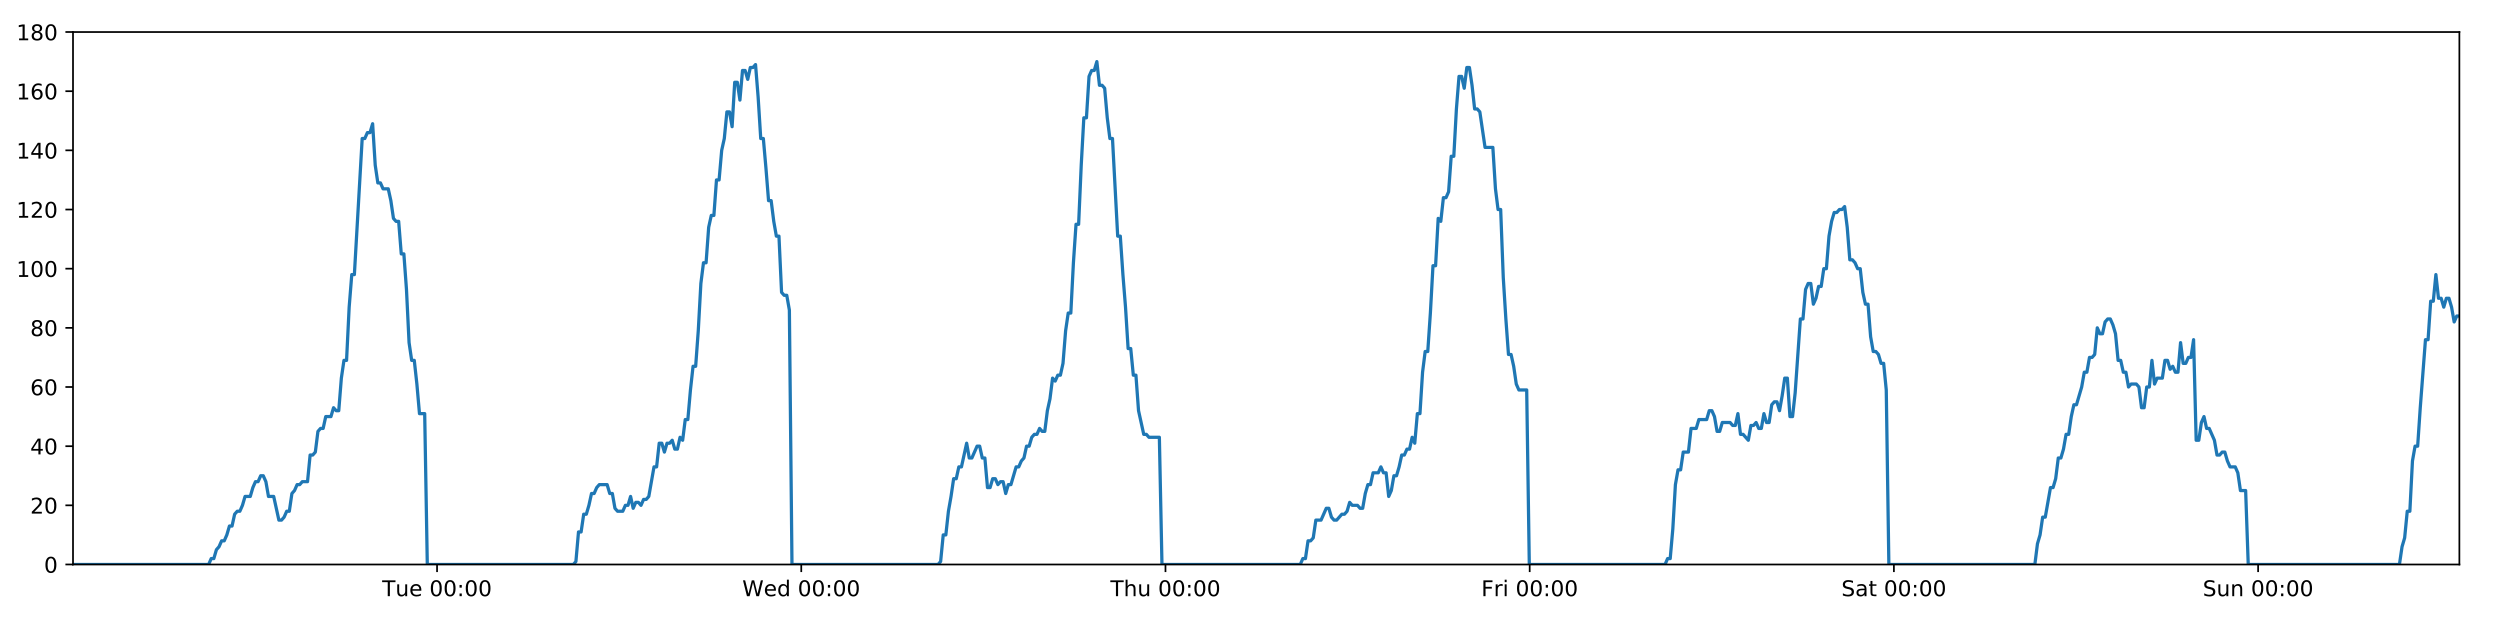
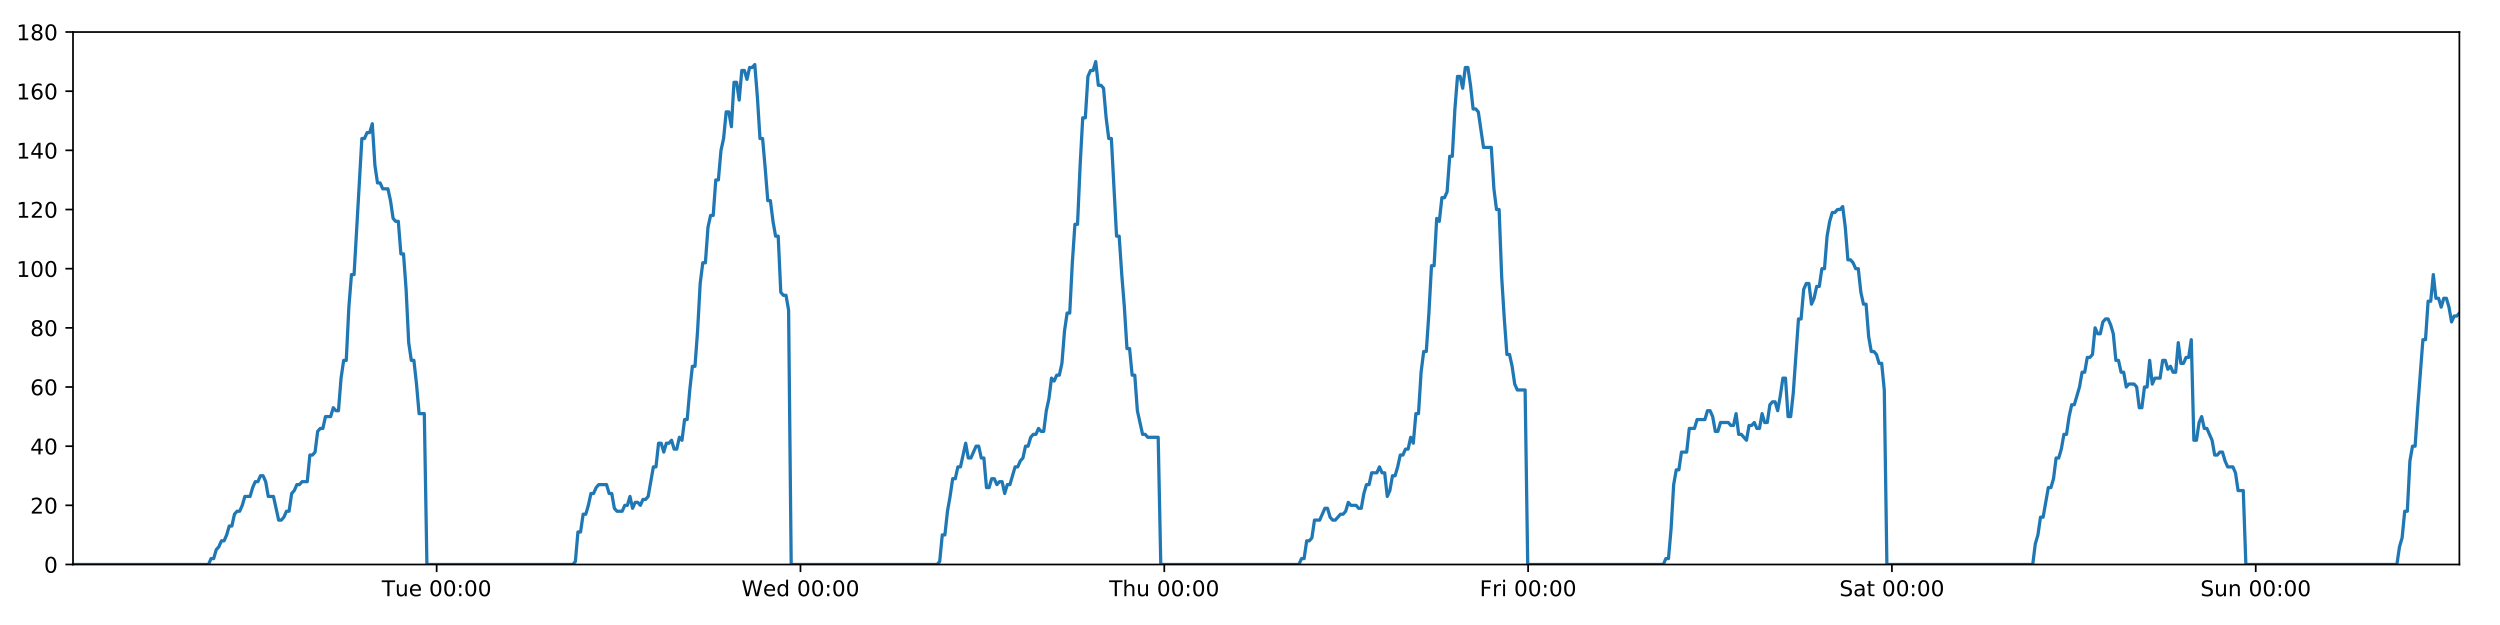
<svg xmlns="http://www.w3.org/2000/svg" xmlns:xlink="http://www.w3.org/1999/xlink" height="288pt" version="1.1" viewBox="0 0 1152 288" width="1152pt">
  <defs>
    <style type="text/css">
*{stroke-linecap:butt;stroke-linejoin:round;}
  </style>
  </defs>
  <g id="figure_1">
    <g id="patch_1">
      <path d="M 0 288  L 1152 288  L 1152 0  L 0 0  z " style="fill:#ffffff;" />
    </g>
    <g id="axes_1">
      <g id="patch_2">
        <path d="M 33.64 260.12  L 1133.28 260.12  L 1133.28 14.76  L 33.64 14.76  z " style="fill:#ffffff;" />
      </g>
      <g id="matplotlib.axis_1">
        <g id="xtick_1">
          <g id="line2d_1">
            <defs>
-               <path d="M 0 0  L 0 3.5  " id="mef99710751" style="stroke:#000000;stroke-width:0.8;" />
-             </defs>
-             <g>
-               <use style="stroke:#000000;stroke-width:0.8;" x="201.394" xlink:href="#mef99710751" y="260.12" />
+               <path d="M 0 0  L 0 3.5  " id="m9d5ffe9130" style="stroke:#000000;stroke-width:0.8;" />
+             </defs>
+             <g>
+               <use style="stroke:#000000;stroke-width:0.8;" x="201.211" xlink:href="#m9d5ffe9130" y="260.12" />
            </g>
          </g>
          <g id="text_1">
            <defs>
              <path d="M -0.297 72.906  L 61.375 72.906  L 61.375 64.594  L 35.5 64.594  L 35.5 0  L 25.594 0  L 25.594 64.594  L -0.297 64.594  z " id="DejaVuSans-84" />
              <path d="M 8.5 21.578  L 8.5 54.688  L 17.484 54.688  L 17.484 21.922  Q 17.484 14.156 20.5 10.266  Q 23.531 6.391 29.594 6.391  Q 36.859 6.391 41.078 11.031  Q 45.312 15.672 45.312 23.688  L 45.312 54.688  L 54.297 54.688  L 54.297 0  L 45.312 0  L 45.312 8.406  Q 42.047 3.422 37.719 1  Q 33.406 -1.422 27.688 -1.422  Q 18.266 -1.422 13.375 4.438  Q 8.5 10.297 8.5 21.578  z M 31.109 56  z " id="DejaVuSans-117" />
              <path d="M 56.203 29.594  L 56.203 25.203  L 14.891 25.203  Q 15.484 15.922 20.484 11.062  Q 25.484 6.203 34.422 6.203  Q 39.594 6.203 44.453 7.469  Q 49.312 8.734 54.109 11.281  L 54.109 2.781  Q 49.266 0.734 44.188 -0.344  Q 39.109 -1.422 33.891 -1.422  Q 20.797 -1.422 13.156 6.188  Q 5.516 13.812 5.516 26.812  Q 5.516 40.234 12.766 48.109  Q 20.016 56 32.328 56  Q 43.359 56 49.781 48.891  Q 56.203 41.797 56.203 29.594  z M 47.219 32.234  Q 47.125 39.594 43.094 43.984  Q 39.062 48.391 32.422 48.391  Q 24.906 48.391 20.391 44.141  Q 15.875 39.891 15.188 32.172  z " id="DejaVuSans-101" />
              <path id="DejaVuSans-32" />
              <path d="M 31.781 66.406  Q 24.172 66.406 20.328 58.906  Q 16.5 51.422 16.5 36.375  Q 16.5 21.391 20.328 13.891  Q 24.172 6.391 31.781 6.391  Q 39.453 6.391 43.281 13.891  Q 47.125 21.391 47.125 36.375  Q 47.125 51.422 43.281 58.906  Q 39.453 66.406 31.781 66.406  z M 31.781 74.219  Q 44.047 74.219 50.516 64.516  Q 56.984 54.828 56.984 36.375  Q 56.984 17.969 50.516 8.266  Q 44.047 -1.422 31.781 -1.422  Q 19.531 -1.422 13.062 8.266  Q 6.594 17.969 6.594 36.375  Q 6.594 54.828 13.062 64.516  Q 19.531 74.219 31.781 74.219  z " id="DejaVuSans-48" />
              <path d="M 11.719 12.406  L 22.016 12.406  L 22.016 0  L 11.719 0  z M 11.719 51.703  L 22.016 51.703  L 22.016 39.312  L 11.719 39.312  z " id="DejaVuSans-58" />
            </defs>
-             <g transform="translate(176.1078 274.7184)scale(0.1 -0.1)">
+             <g transform="translate(175.9252 274.7184)scale(0.1 -0.1)">
              <use xlink:href="#DejaVuSans-84" />
              <use x="60.85" xlink:href="#DejaVuSans-117" />
              <use x="124.229" xlink:href="#DejaVuSans-101" />
              <use x="185.752" xlink:href="#DejaVuSans-32" />
              <use x="217.539" xlink:href="#DejaVuSans-48" />
              <use x="281.162" xlink:href="#DejaVuSans-48" />
              <use x="344.785" xlink:href="#DejaVuSans-58" />
              <use x="378.477" xlink:href="#DejaVuSans-48" />
              <use x="442.1" xlink:href="#DejaVuSans-48" />
            </g>
          </g>
        </g>
        <g id="xtick_2">
          <g id="line2d_2">
            <g>
-               <use style="stroke:#000000;stroke-width:0.8;" x="369.223" xlink:href="#mef99710751" y="260.12" />
+               <use style="stroke:#000000;stroke-width:0.8;" x="368.857" xlink:href="#m9d5ffe9130" y="260.12" />
            </g>
          </g>
          <g id="text_2">
            <defs>
              <path d="M 3.328 72.906  L 13.281 72.906  L 28.609 11.281  L 43.891 72.906  L 54.984 72.906  L 70.312 11.281  L 85.594 72.906  L 95.609 72.906  L 77.297 0  L 64.891 0  L 49.516 63.281  L 33.984 0  L 21.578 0  z " id="DejaVuSans-87" />
              <path d="M 45.406 46.391  L 45.406 75.984  L 54.391 75.984  L 54.391 0  L 45.406 0  L 45.406 8.203  Q 42.578 3.328 38.25 0.953  Q 33.938 -1.422 27.875 -1.422  Q 17.969 -1.422 11.734 6.484  Q 5.516 14.406 5.516 27.297  Q 5.516 40.188 11.734 48.094  Q 17.969 56 27.875 56  Q 33.938 56 38.25 53.625  Q 42.578 51.266 45.406 46.391  z M 14.797 27.297  Q 14.797 17.391 18.875 11.75  Q 22.953 6.109 30.078 6.109  Q 37.203 6.109 41.297 11.75  Q 45.406 17.391 45.406 27.297  Q 45.406 37.203 41.297 42.844  Q 37.203 48.484 30.078 48.484  Q 22.953 48.484 18.875 42.844  Q 14.797 37.203 14.797 27.297  z " id="DejaVuSans-100" />
            </defs>
-             <g transform="translate(342.0335 274.7184)scale(0.1 -0.1)">
+             <g transform="translate(341.6682 274.7184)scale(0.1 -0.1)">
              <use xlink:href="#DejaVuSans-87" />
              <use x="98.799" xlink:href="#DejaVuSans-101" />
              <use x="160.322" xlink:href="#DejaVuSans-100" />
              <use x="223.799" xlink:href="#DejaVuSans-32" />
              <use x="255.586" xlink:href="#DejaVuSans-48" />
              <use x="319.209" xlink:href="#DejaVuSans-48" />
              <use x="382.832" xlink:href="#DejaVuSans-58" />
              <use x="416.523" xlink:href="#DejaVuSans-48" />
              <use x="480.146" xlink:href="#DejaVuSans-48" />
            </g>
          </g>
        </g>
        <g id="xtick_3">
          <g id="line2d_3">
            <g>
-               <use style="stroke:#000000;stroke-width:0.8;" x="537.051" xlink:href="#mef99710751" y="260.12" />
+               <use style="stroke:#000000;stroke-width:0.8;" x="536.503" xlink:href="#m9d5ffe9130" y="260.12" />
            </g>
          </g>
          <g id="text_3">
            <defs>
              <path d="M 54.891 33.016  L 54.891 0  L 45.906 0  L 45.906 32.719  Q 45.906 40.484 42.875 44.328  Q 39.844 48.188 33.797 48.188  Q 26.516 48.188 22.312 43.547  Q 18.109 38.922 18.109 30.906  L 18.109 0  L 9.078 0  L 9.078 75.984  L 18.109 75.984  L 18.109 46.188  Q 21.344 51.125 25.703 53.562  Q 30.078 56 35.797 56  Q 45.219 56 50.047 50.172  Q 54.891 44.344 54.891 33.016  z " id="DejaVuSans-104" />
            </defs>
-             <g transform="translate(511.6615 274.7184)scale(0.1 -0.1)">
+             <g transform="translate(511.1135 274.7184)scale(0.1 -0.1)">
              <use xlink:href="#DejaVuSans-84" />
              <use x="61.084" xlink:href="#DejaVuSans-104" />
              <use x="124.463" xlink:href="#DejaVuSans-117" />
              <use x="187.842" xlink:href="#DejaVuSans-32" />
              <use x="219.629" xlink:href="#DejaVuSans-48" />
              <use x="283.252" xlink:href="#DejaVuSans-48" />
              <use x="346.875" xlink:href="#DejaVuSans-58" />
              <use x="380.566" xlink:href="#DejaVuSans-48" />
              <use x="444.189" xlink:href="#DejaVuSans-48" />
            </g>
          </g>
        </g>
        <g id="xtick_4">
          <g id="line2d_4">
            <g>
-               <use style="stroke:#000000;stroke-width:0.8;" x="704.88" xlink:href="#mef99710751" y="260.12" />
+               <use style="stroke:#000000;stroke-width:0.8;" x="704.15" xlink:href="#m9d5ffe9130" y="260.12" />
            </g>
          </g>
          <g id="text_4">
            <defs>
              <path d="M 9.812 72.906  L 51.703 72.906  L 51.703 64.594  L 19.672 64.594  L 19.672 43.109  L 48.578 43.109  L 48.578 34.812  L 19.672 34.812  L 19.672 0  L 9.812 0  z " id="DejaVuSans-70" />
              <path d="M 41.109 46.297  Q 39.594 47.172 37.812 47.578  Q 36.031 48 33.891 48  Q 26.266 48 22.188 43.047  Q 18.109 38.094 18.109 28.812  L 18.109 0  L 9.078 0  L 9.078 54.688  L 18.109 54.688  L 18.109 46.188  Q 20.953 51.172 25.484 53.578  Q 30.031 56 36.531 56  Q 37.453 56 38.578 55.875  Q 39.703 55.766 41.062 55.516  z " id="DejaVuSans-114" />
              <path d="M 9.422 54.688  L 18.406 54.688  L 18.406 0  L 9.422 0  z M 9.422 75.984  L 18.406 75.984  L 18.406 64.594  L 9.422 64.594  z " id="DejaVuSans-105" />
            </defs>
-             <g transform="translate(682.5669 274.7184)scale(0.1 -0.1)">
+             <g transform="translate(681.8363 274.7184)scale(0.1 -0.1)">
              <use xlink:href="#DejaVuSans-70" />
              <use x="57.41" xlink:href="#DejaVuSans-114" />
              <use x="98.523" xlink:href="#DejaVuSans-105" />
              <use x="126.307" xlink:href="#DejaVuSans-32" />
              <use x="158.094" xlink:href="#DejaVuSans-48" />
              <use x="221.717" xlink:href="#DejaVuSans-48" />
              <use x="285.34" xlink:href="#DejaVuSans-58" />
              <use x="319.031" xlink:href="#DejaVuSans-48" />
              <use x="382.654" xlink:href="#DejaVuSans-48" />
            </g>
          </g>
        </g>
        <g id="xtick_5">
          <g id="line2d_5">
            <g>
-               <use style="stroke:#000000;stroke-width:0.8;" x="872.709" xlink:href="#mef99710751" y="260.12" />
+               <use style="stroke:#000000;stroke-width:0.8;" x="871.796" xlink:href="#m9d5ffe9130" y="260.12" />
            </g>
          </g>
          <g id="text_5">
            <defs>
              <path d="M 53.516 70.516  L 53.516 60.891  Q 47.906 63.578 42.922 64.891  Q 37.938 66.219 33.297 66.219  Q 25.25 66.219 20.875 63.094  Q 16.5 59.969 16.5 54.203  Q 16.5 49.359 19.406 46.891  Q 22.312 44.438 30.422 42.922  L 36.375 41.703  Q 47.406 39.594 52.656 34.297  Q 57.906 29 57.906 20.125  Q 57.906 9.516 50.797 4.047  Q 43.703 -1.422 29.984 -1.422  Q 24.812 -1.422 18.969 -0.25  Q 13.141 0.922 6.891 3.219  L 6.891 13.375  Q 12.891 10.016 18.656 8.297  Q 24.422 6.594 29.984 6.594  Q 38.422 6.594 43.016 9.906  Q 47.609 13.234 47.609 19.391  Q 47.609 24.75 44.312 27.781  Q 41.016 30.812 33.5 32.328  L 27.484 33.5  Q 16.453 35.688 11.516 40.375  Q 6.594 45.062 6.594 53.422  Q 6.594 63.094 13.406 68.656  Q 20.219 74.219 32.172 74.219  Q 37.312 74.219 42.625 73.281  Q 47.953 72.359 53.516 70.516  z " id="DejaVuSans-83" />
              <path d="M 34.281 27.484  Q 23.391 27.484 19.188 25  Q 14.984 22.516 14.984 16.5  Q 14.984 11.719 18.141 8.906  Q 21.297 6.109 26.703 6.109  Q 34.188 6.109 38.703 11.406  Q 43.219 16.703 43.219 25.484  L 43.219 27.484  z M 52.203 31.203  L 52.203 0  L 43.219 0  L 43.219 8.297  Q 40.141 3.328 35.547 0.953  Q 30.953 -1.422 24.312 -1.422  Q 15.922 -1.422 10.953 3.297  Q 6 8.016 6 15.922  Q 6 25.141 12.172 29.828  Q 18.359 34.516 30.609 34.516  L 43.219 34.516  L 43.219 35.406  Q 43.219 41.609 39.141 45  Q 35.062 48.391 27.688 48.391  Q 23 48.391 18.547 47.266  Q 14.109 46.141 10.016 43.891  L 10.016 52.203  Q 14.938 54.109 19.578 55.047  Q 24.219 56 28.609 56  Q 40.484 56 46.344 49.844  Q 52.203 43.703 52.203 31.203  z " id="DejaVuSans-97" />
              <path d="M 18.312 70.219  L 18.312 54.688  L 36.812 54.688  L 36.812 47.703  L 18.312 47.703  L 18.312 18.016  Q 18.312 11.328 20.141 9.422  Q 21.969 7.516 27.594 7.516  L 36.812 7.516  L 36.812 0  L 27.594 0  Q 17.188 0 13.234 3.875  Q 9.281 7.766 9.281 18.016  L 9.281 47.703  L 2.688 47.703  L 2.688 54.688  L 9.281 54.688  L 9.281 70.219  z " id="DejaVuSans-116" />
            </defs>
-             <g transform="translate(848.5121 274.7184)scale(0.1 -0.1)">
+             <g transform="translate(847.5988 274.7184)scale(0.1 -0.1)">
              <use xlink:href="#DejaVuSans-83" />
              <use x="63.477" xlink:href="#DejaVuSans-97" />
              <use x="124.756" xlink:href="#DejaVuSans-116" />
              <use x="163.965" xlink:href="#DejaVuSans-32" />
              <use x="195.752" xlink:href="#DejaVuSans-48" />
              <use x="259.375" xlink:href="#DejaVuSans-48" />
              <use x="322.998" xlink:href="#DejaVuSans-58" />
              <use x="356.689" xlink:href="#DejaVuSans-48" />
              <use x="420.312" xlink:href="#DejaVuSans-48" />
            </g>
          </g>
        </g>
        <g id="xtick_6">
          <g id="line2d_6">
            <g>
-               <use style="stroke:#000000;stroke-width:0.8;" x="1040.538" xlink:href="#mef99710751" y="260.12" />
+               <use style="stroke:#000000;stroke-width:0.8;" x="1039.442" xlink:href="#m9d5ffe9130" y="260.12" />
            </g>
          </g>
          <g id="text_6">
            <defs>
              <path d="M 54.891 33.016  L 54.891 0  L 45.906 0  L 45.906 32.719  Q 45.906 40.484 42.875 44.328  Q 39.844 48.188 33.797 48.188  Q 26.516 48.188 22.312 43.547  Q 18.109 38.922 18.109 30.906  L 18.109 0  L 9.078 0  L 9.078 54.688  L 18.109 54.688  L 18.109 46.188  Q 21.344 51.125 25.703 53.562  Q 30.078 56 35.797 56  Q 45.219 56 50.047 50.172  Q 54.891 44.344 54.891 33.016  z " id="DejaVuSans-110" />
            </defs>
-             <g transform="translate(1015.028 274.7184)scale(0.1 -0.1)">
+             <g transform="translate(1013.932 274.7184)scale(0.1 -0.1)">
              <use xlink:href="#DejaVuSans-83" />
              <use x="63.477" xlink:href="#DejaVuSans-117" />
              <use x="126.855" xlink:href="#DejaVuSans-110" />
              <use x="190.234" xlink:href="#DejaVuSans-32" />
              <use x="222.021" xlink:href="#DejaVuSans-48" />
              <use x="285.645" xlink:href="#DejaVuSans-48" />
              <use x="349.268" xlink:href="#DejaVuSans-58" />
              <use x="382.959" xlink:href="#DejaVuSans-48" />
              <use x="446.582" xlink:href="#DejaVuSans-48" />
            </g>
          </g>
        </g>
      </g>
      <g id="matplotlib.axis_2">
        <g id="ytick_1">
          <g id="line2d_7">
            <defs>
-               <path d="M 0 0  L -3.5 0  " id="mfaafd9d43a" style="stroke:#000000;stroke-width:0.8;" />
-             </defs>
-             <g>
-               <use style="stroke:#000000;stroke-width:0.8;" x="33.64" xlink:href="#mfaafd9d43a" y="260.12" />
+               <path d="M 0 0  L -3.5 0  " id="mddda637c36" style="stroke:#000000;stroke-width:0.8;" />
+             </defs>
+             <g>
+               <use style="stroke:#000000;stroke-width:0.8;" x="33.64" xlink:href="#mddda637c36" y="260.12" />
            </g>
          </g>
          <g id="text_7">
            <g transform="translate(20.2775 263.9192)scale(0.1 -0.1)">
              <use xlink:href="#DejaVuSans-48" />
            </g>
          </g>
        </g>
        <g id="ytick_2">
          <g id="line2d_8">
            <g>
-               <use style="stroke:#000000;stroke-width:0.8;" x="33.64" xlink:href="#mfaafd9d43a" y="232.858" />
+               <use style="stroke:#000000;stroke-width:0.8;" x="33.64" xlink:href="#mddda637c36" y="232.858" />
            </g>
          </g>
          <g id="text_8">
            <defs>
              <path d="M 19.188 8.297  L 53.609 8.297  L 53.609 0  L 7.328 0  L 7.328 8.297  Q 12.938 14.109 22.625 23.891  Q 32.328 33.688 34.812 36.531  Q 39.547 41.844 41.422 45.531  Q 43.312 49.219 43.312 52.781  Q 43.312 58.594 39.234 62.25  Q 35.156 65.922 28.609 65.922  Q 23.969 65.922 18.812 64.312  Q 13.672 62.703 7.812 59.422  L 7.812 69.391  Q 13.766 71.781 18.938 73  Q 24.125 74.219 28.422 74.219  Q 39.75 74.219 46.484 68.547  Q 53.219 62.891 53.219 53.422  Q 53.219 48.922 51.531 44.891  Q 49.859 40.875 45.406 35.406  Q 44.188 33.984 37.641 27.219  Q 31.109 20.453 19.188 8.297  z " id="DejaVuSans-50" />
            </defs>
            <g transform="translate(13.915 236.657)scale(0.1 -0.1)">
              <use xlink:href="#DejaVuSans-50" />
              <use x="63.623" xlink:href="#DejaVuSans-48" />
            </g>
          </g>
        </g>
        <g id="ytick_3">
          <g id="line2d_9">
            <g>
-               <use style="stroke:#000000;stroke-width:0.8;" x="33.64" xlink:href="#mfaafd9d43a" y="205.596" />
+               <use style="stroke:#000000;stroke-width:0.8;" x="33.64" xlink:href="#mddda637c36" y="205.596" />
            </g>
          </g>
          <g id="text_9">
            <defs>
              <path d="M 37.797 64.312  L 12.891 25.391  L 37.797 25.391  z M 35.203 72.906  L 47.609 72.906  L 47.609 25.391  L 58.016 25.391  L 58.016 17.188  L 47.609 17.188  L 47.609 0  L 37.797 0  L 37.797 17.188  L 4.891 17.188  L 4.891 26.703  z " id="DejaVuSans-52" />
            </defs>
            <g transform="translate(13.915 209.3948)scale(0.1 -0.1)">
              <use xlink:href="#DejaVuSans-52" />
              <use x="63.623" xlink:href="#DejaVuSans-48" />
            </g>
          </g>
        </g>
        <g id="ytick_4">
          <g id="line2d_10">
            <g>
-               <use style="stroke:#000000;stroke-width:0.8;" x="33.64" xlink:href="#mfaafd9d43a" y="178.333" />
+               <use style="stroke:#000000;stroke-width:0.8;" x="33.64" xlink:href="#mddda637c36" y="178.333" />
            </g>
          </g>
          <g id="text_10">
            <defs>
              <path d="M 33.016 40.375  Q 26.375 40.375 22.484 35.828  Q 18.609 31.297 18.609 23.391  Q 18.609 15.531 22.484 10.953  Q 26.375 6.391 33.016 6.391  Q 39.656 6.391 43.531 10.953  Q 47.406 15.531 47.406 23.391  Q 47.406 31.297 43.531 35.828  Q 39.656 40.375 33.016 40.375  z M 52.594 71.297  L 52.594 62.312  Q 48.875 64.062 45.094 64.984  Q 41.312 65.922 37.594 65.922  Q 27.828 65.922 22.672 59.328  Q 17.531 52.734 16.797 39.406  Q 19.672 43.656 24.016 45.922  Q 28.375 48.188 33.594 48.188  Q 44.578 48.188 50.953 41.516  Q 57.328 34.859 57.328 23.391  Q 57.328 12.156 50.688 5.359  Q 44.047 -1.422 33.016 -1.422  Q 20.359 -1.422 13.672 8.266  Q 6.984 17.969 6.984 36.375  Q 6.984 53.656 15.188 63.938  Q 23.391 74.219 37.203 74.219  Q 40.922 74.219 44.703 73.484  Q 48.484 72.75 52.594 71.297  z " id="DejaVuSans-54" />
            </defs>
            <g transform="translate(13.915 182.1326)scale(0.1 -0.1)">
              <use xlink:href="#DejaVuSans-54" />
              <use x="63.623" xlink:href="#DejaVuSans-48" />
            </g>
          </g>
        </g>
        <g id="ytick_5">
          <g id="line2d_11">
            <g>
-               <use style="stroke:#000000;stroke-width:0.8;" x="33.64" xlink:href="#mfaafd9d43a" y="151.071" />
+               <use style="stroke:#000000;stroke-width:0.8;" x="33.64" xlink:href="#mddda637c36" y="151.071" />
            </g>
          </g>
          <g id="text_11">
            <defs>
              <path d="M 31.781 34.625  Q 24.75 34.625 20.719 30.859  Q 16.703 27.094 16.703 20.516  Q 16.703 13.922 20.719 10.156  Q 24.75 6.391 31.781 6.391  Q 38.812 6.391 42.859 10.172  Q 46.922 13.969 46.922 20.516  Q 46.922 27.094 42.891 30.859  Q 38.875 34.625 31.781 34.625  z M 21.922 38.812  Q 15.578 40.375 12.031 44.719  Q 8.5 49.078 8.5 55.328  Q 8.5 64.062 14.719 69.141  Q 20.953 74.219 31.781 74.219  Q 42.672 74.219 48.875 69.141  Q 55.078 64.062 55.078 55.328  Q 55.078 49.078 51.531 44.719  Q 48 40.375 41.703 38.812  Q 48.828 37.156 52.797 32.312  Q 56.781 27.484 56.781 20.516  Q 56.781 9.906 50.312 4.234  Q 43.844 -1.422 31.781 -1.422  Q 19.734 -1.422 13.25 4.234  Q 6.781 9.906 6.781 20.516  Q 6.781 27.484 10.781 32.312  Q 14.797 37.156 21.922 38.812  z M 18.312 54.391  Q 18.312 48.734 21.844 45.562  Q 25.391 42.391 31.781 42.391  Q 38.141 42.391 41.719 45.562  Q 45.312 48.734 45.312 54.391  Q 45.312 60.062 41.719 63.234  Q 38.141 66.406 31.781 66.406  Q 25.391 66.406 21.844 63.234  Q 18.312 60.062 18.312 54.391  z " id="DejaVuSans-56" />
            </defs>
            <g transform="translate(13.915 154.8703)scale(0.1 -0.1)">
              <use xlink:href="#DejaVuSans-56" />
              <use x="63.623" xlink:href="#DejaVuSans-48" />
            </g>
          </g>
        </g>
        <g id="ytick_6">
          <g id="line2d_12">
            <g>
-               <use style="stroke:#000000;stroke-width:0.8;" x="33.64" xlink:href="#mfaafd9d43a" y="123.809" />
+               <use style="stroke:#000000;stroke-width:0.8;" x="33.64" xlink:href="#mddda637c36" y="123.809" />
            </g>
          </g>
          <g id="text_12">
            <defs>
              <path d="M 12.406 8.297  L 28.516 8.297  L 28.516 63.922  L 10.984 60.406  L 10.984 69.391  L 28.422 72.906  L 38.281 72.906  L 38.281 8.297  L 54.391 8.297  L 54.391 0  L 12.406 0  z " id="DejaVuSans-49" />
            </defs>
            <g transform="translate(7.5525 127.6081)scale(0.1 -0.1)">
              <use xlink:href="#DejaVuSans-49" />
              <use x="63.623" xlink:href="#DejaVuSans-48" />
              <use x="127.246" xlink:href="#DejaVuSans-48" />
            </g>
          </g>
        </g>
        <g id="ytick_7">
          <g id="line2d_13">
            <g>
-               <use style="stroke:#000000;stroke-width:0.8;" x="33.64" xlink:href="#mfaafd9d43a" y="96.547" />
+               <use style="stroke:#000000;stroke-width:0.8;" x="33.64" xlink:href="#mddda637c36" y="96.547" />
            </g>
          </g>
          <g id="text_13">
            <g transform="translate(7.5525 100.3459)scale(0.1 -0.1)">
              <use xlink:href="#DejaVuSans-49" />
              <use x="63.623" xlink:href="#DejaVuSans-50" />
              <use x="127.246" xlink:href="#DejaVuSans-48" />
            </g>
          </g>
        </g>
        <g id="ytick_8">
          <g id="line2d_14">
            <g>
-               <use style="stroke:#000000;stroke-width:0.8;" x="33.64" xlink:href="#mfaafd9d43a" y="69.284" />
+               <use style="stroke:#000000;stroke-width:0.8;" x="33.64" xlink:href="#mddda637c36" y="69.284" />
            </g>
          </g>
          <g id="text_14">
            <g transform="translate(7.5525 73.08366)scale(0.1 -0.1)">
              <use xlink:href="#DejaVuSans-49" />
              <use x="63.623" xlink:href="#DejaVuSans-52" />
              <use x="127.246" xlink:href="#DejaVuSans-48" />
            </g>
          </g>
        </g>
        <g id="ytick_9">
          <g id="line2d_15">
            <g>
-               <use style="stroke:#000000;stroke-width:0.8;" x="33.64" xlink:href="#mfaafd9d43a" y="42.022" />
+               <use style="stroke:#000000;stroke-width:0.8;" x="33.64" xlink:href="#mddda637c36" y="42.022" />
            </g>
          </g>
          <g id="text_15">
            <g transform="translate(7.5525 45.82144)scale(0.1 -0.1)">
              <use xlink:href="#DejaVuSans-49" />
              <use x="63.623" xlink:href="#DejaVuSans-54" />
              <use x="127.246" xlink:href="#DejaVuSans-48" />
            </g>
          </g>
        </g>
        <g id="ytick_10">
          <g id="line2d_16">
            <g>
-               <use style="stroke:#000000;stroke-width:0.8;" x="33.64" xlink:href="#mfaafd9d43a" y="14.76" />
+               <use style="stroke:#000000;stroke-width:0.8;" x="33.64" xlink:href="#mddda637c36" y="14.76" />
            </g>
          </g>
          <g id="text_16">
            <g transform="translate(7.5525 18.55922)scale(0.1 -0.1)">
              <use xlink:href="#DejaVuSans-49" />
              <use x="63.623" xlink:href="#DejaVuSans-56" />
              <use x="127.246" xlink:href="#DejaVuSans-48" />
            </g>
          </g>
        </g>
      </g>
      <g id="line2d_17">
-         <path clip-path="url(#pd6eea9a443)" d="M 33.64 260.12  L 96.143 260.12  L 97.322 257.394  L 98.524 257.394  L 99.723 253.304  L 100.921 251.941  L 102.122 249.215  L 103.322 249.215  L 104.523 246.489  L 105.722 242.4  L 106.921 242.4  L 108.12 236.947  L 109.321 235.584  L 110.522 235.584  L 111.723 232.858  L 112.921 228.768  L 115.32 228.768  L 116.518 224.679  L 117.718 221.953  L 118.918 221.953  L 120.119 219.227  L 121.319 219.227  L 122.52 221.953  L 123.718 228.768  L 126.115 228.768  L 128.511 239.673  L 129.714 239.673  L 130.914 238.31  L 132.115 235.584  L 133.313 235.584  L 134.512 227.405  L 135.71 226.042  L 136.908 223.316  L 138.107 223.316  L 139.307 221.953  L 141.705 221.953  L 142.905 209.685  L 144.104 209.685  L 145.303 208.322  L 146.502 198.78  L 147.703 197.417  L 148.902 197.417  L 150.1 191.964  L 152.498 191.964  L 153.699 187.875  L 154.897 189.238  L 156.096 189.238  L 157.294 174.244  L 158.493 166.065  L 159.693 166.065  L 160.894 141.529  L 162.095 126.535  L 163.295 126.535  L 166.897 63.832  L 168.098 63.832  L 169.299 61.106  L 170.5 61.106  L 171.701 57.016  L 172.903 76.1  L 174.105 84.279  L 175.306 84.279  L 176.505 87.005  L 178.902 87.005  L 180.102 92.457  L 181.301 100.636  L 182.501 101.999  L 183.702 101.999  L 184.901 116.993  L 186.1 116.993  L 187.299 133.351  L 188.499 157.887  L 189.698 166.065  L 190.898 166.065  L 192.097 176.97  L 193.296 190.601  L 195.696 190.601  L 196.896 260.12  L 264.196 260.12  L 265.375 258.757  L 266.575 245.126  L 267.773 245.126  L 268.971 236.947  L 270.172 236.947  L 271.371 232.858  L 272.57 227.405  L 273.768 227.405  L 274.968 224.679  L 276.169 223.316  L 279.769 223.316  L 280.967 227.405  L 282.169 227.405  L 283.373 234.221  L 284.571 235.584  L 286.972 235.584  L 288.173 232.858  L 289.373 232.858  L 290.572 228.768  L 291.77 234.221  L 292.968 231.495  L 294.17 231.495  L 295.369 232.858  L 296.567 230.132  L 297.766 230.132  L 298.964 228.768  L 301.363 215.137  L 302.562 215.137  L 303.761 204.232  L 304.96 204.232  L 306.159 208.322  L 307.357 204.232  L 308.555 204.232  L 309.754 202.869  L 310.952 206.959  L 312.152 206.959  L 313.361 201.506  L 314.561 202.869  L 315.759 193.328  L 316.958 193.328  L 318.158 179.696  L 319.36 168.792  L 320.559 168.792  L 321.761 152.434  L 322.962 130.624  L 324.16 121.083  L 325.36 121.083  L 326.559 104.725  L 327.758 99.273  L 328.957 99.273  L 330.157 82.916  L 331.357 82.916  L 332.556 69.284  L 333.756 63.832  L 334.955 51.564  L 336.155 51.564  L 337.353 58.38  L 338.553 37.933  L 339.753 37.933  L 340.952 46.112  L 342.151 32.48  L 343.351 32.48  L 344.55 36.57  L 345.748 31.117  L 346.948 31.117  L 348.147 29.754  L 349.348 44.748  L 350.547 63.832  L 351.747 63.832  L 352.946 77.463  L 354.148 92.457  L 355.346 92.457  L 356.545 101.999  L 357.745 108.815  L 358.944 108.815  L 360.144 134.714  L 361.343 136.077  L 362.542 136.077  L 363.742 142.892  L 364.941 260.12  L 432.24 260.12  L 433.439 258.757  L 434.638 246.489  L 435.839 246.489  L 437.037 235.584  L 438.236 228.768  L 439.435 220.59  L 440.634 220.59  L 441.833 215.137  L 443.034 215.137  L 445.434 204.232  L 446.634 211.048  L 447.834 211.048  L 450.233 205.596  L 451.432 205.596  L 452.631 211.048  L 453.831 211.048  L 455.032 224.679  L 456.231 224.679  L 457.43 220.59  L 458.629 220.59  L 459.832 223.316  L 461.031 221.953  L 462.233 221.953  L 463.433 227.405  L 464.632 223.316  L 465.832 223.316  L 468.233 215.137  L 469.434 215.137  L 470.635 212.411  L 471.834 211.048  L 473.034 205.596  L 474.233 205.596  L 475.433 201.506  L 476.632 200.143  L 477.831 200.143  L 479.031 197.417  L 480.23 198.78  L 481.43 198.78  L 482.629 189.238  L 483.828 183.786  L 485.028 174.244  L 486.227 175.607  L 487.43 172.881  L 488.63 172.881  L 489.83 167.428  L 491.033 152.434  L 492.232 144.256  L 493.43 144.256  L 494.63 121.083  L 495.83 103.362  L 497.029 103.362  L 498.231 76.1  L 499.43 54.29  L 500.628 54.29  L 501.827 35.207  L 503.029 32.48  L 504.227 32.48  L 505.426 28.391  L 506.627 39.296  L 507.828 39.296  L 509.026 40.659  L 510.227 54.29  L 511.432 63.832  L 512.631 63.832  L 515.033 108.815  L 516.235 108.815  L 517.436 126.535  L 518.636 141.529  L 519.836 160.613  L 521.035 160.613  L 522.234 172.881  L 523.434 172.881  L 524.635 189.238  L 527.035 200.143  L 528.235 200.143  L 529.435 201.506  L 534.233 201.506  L 535.433 260.12  L 599.165 260.12  L 600.344 257.394  L 601.543 257.394  L 602.744 249.215  L 603.942 249.215  L 605.141 247.852  L 606.339 239.673  L 608.736 239.673  L 611.136 234.221  L 612.334 234.221  L 613.533 238.31  L 614.732 239.673  L 615.93 239.673  L 618.327 236.947  L 619.526 236.947  L 620.725 235.584  L 621.924 231.495  L 623.122 232.858  L 625.522 232.858  L 626.72 234.221  L 627.92 234.221  L 629.118 227.405  L 630.317 223.316  L 631.516 223.316  L 632.717 217.864  L 635.114 217.864  L 636.313 215.137  L 637.513 217.864  L 638.714 217.864  L 639.913 228.768  L 641.115 226.042  L 642.315 219.227  L 643.514 219.227  L 644.714 215.137  L 645.914 209.685  L 647.115 209.685  L 648.314 206.959  L 649.517 206.959  L 650.718 201.506  L 651.917 204.232  L 653.117 190.601  L 654.316 190.601  L 655.516 171.518  L 656.716 161.976  L 657.916 161.976  L 659.117 144.256  L 660.317 122.446  L 661.518 122.446  L 662.717 100.636  L 663.917 101.999  L 665.116 91.094  L 666.317 91.094  L 667.516 88.368  L 668.715 72.011  L 669.914 72.011  L 671.114 50.201  L 672.314 35.207  L 673.513 35.207  L 674.713 40.659  L 675.912 31.117  L 677.112 31.117  L 678.311 39.296  L 679.511 50.201  L 680.71 50.201  L 681.909 51.564  L 684.308 67.921  L 687.906 67.921  L 689.106 87.005  L 690.306 96.547  L 691.506 96.547  L 692.705 127.898  L 693.904 146.982  L 695.105 163.339  L 696.304 163.339  L 697.504 168.792  L 698.703 176.97  L 699.903 179.696  L 703.501 179.696  L 704.7 260.12  L 767.254 260.12  L 768.432 257.394  L 769.631 257.394  L 770.83 243.763  L 772.028 223.316  L 773.229 216.5  L 774.428 216.5  L 775.628 208.322  L 778.028 208.322  L 779.229 197.417  L 781.631 197.417  L 782.833 193.328  L 786.431 193.328  L 787.63 189.238  L 788.83 189.238  L 790.03 191.964  L 791.229 198.78  L 792.428 198.78  L 793.628 194.691  L 797.226 194.691  L 798.424 196.054  L 799.623 196.054  L 800.822 190.601  L 802.021 200.143  L 803.221 200.143  L 805.618 202.869  L 806.816 196.054  L 808.016 196.054  L 809.215 194.691  L 810.414 197.417  L 811.614 197.417  L 812.815 190.601  L 814.015 194.691  L 815.214 194.691  L 816.414 186.512  L 817.614 185.149  L 818.812 185.149  L 820.01 189.238  L 821.211 182.423  L 822.409 174.244  L 823.609 174.244  L 824.807 191.964  L 826.007 191.964  L 827.206 181.06  L 829.605 146.982  L 830.807 146.982  L 832.006 133.351  L 833.205 130.624  L 834.404 130.624  L 835.603 140.166  L 836.802 137.44  L 838.002 131.988  L 839.201 131.988  L 840.4 123.809  L 841.601 123.809  L 842.802 108.815  L 844.002 101.999  L 845.2 97.91  L 846.402 97.91  L 847.601 96.547  L 848.8 96.547  L 849.998 95.184  L 851.198 104.725  L 852.396 119.72  L 853.595 119.72  L 854.794 121.083  L 855.992 123.809  L 857.19 123.809  L 858.389 134.714  L 859.587 140.166  L 860.786 140.166  L 861.984 155.16  L 863.183 161.976  L 864.384 161.976  L 865.583 163.339  L 866.784 167.428  L 867.985 167.428  L 869.187 179.696  L 870.388 260.12  L 937.662 260.12  L 938.859 250.578  L 940.058 246.489  L 941.258 238.31  L 942.459 238.31  L 944.856 224.679  L 946.055 224.679  L 947.253 220.59  L 948.452 211.048  L 949.651 211.048  L 950.849 206.959  L 952.047 200.143  L 953.245 200.143  L 954.443 191.964  L 955.641 186.512  L 956.839 186.512  L 959.236 178.333  L 960.434 171.518  L 961.632 171.518  L 962.832 164.702  L 964.03 164.702  L 965.23 163.339  L 966.429 151.071  L 967.629 153.797  L 968.828 153.797  L 970.026 148.345  L 971.226 146.982  L 972.427 146.982  L 973.625 149.708  L 974.826 153.797  L 976.023 166.065  L 977.222 166.065  L 978.42 171.518  L 979.619 171.518  L 980.818 178.333  L 982.016 176.97  L 984.415 176.97  L 985.613 178.333  L 986.814 187.875  L 988.013 187.875  L 989.21 178.333  L 990.409 178.333  L 991.609 166.065  L 992.808 176.97  L 994.008 174.244  L 996.406 174.244  L 997.604 166.065  L 998.804 166.065  L 1000.005 170.155  L 1001.205 168.792  L 1002.405 171.518  L 1003.604 171.518  L 1004.805 157.887  L 1006.002 167.428  L 1007.203 167.428  L 1008.401 164.702  L 1009.601 164.702  L 1010.8 156.524  L 1011.998 202.869  L 1013.2 202.869  L 1014.399 194.691  L 1015.599 191.964  L 1016.8 197.417  L 1018 197.417  L 1020.397 202.869  L 1021.597 209.685  L 1022.795 209.685  L 1023.995 208.322  L 1025.194 208.322  L 1026.394 212.411  L 1027.594 215.137  L 1029.993 215.137  L 1031.191 217.864  L 1032.392 226.042  L 1034.787 226.042  L 1035.986 260.12  L 1105.657 260.12  L 1106.858 251.941  L 1108.06 247.852  L 1109.261 235.584  L 1110.462 235.584  L 1111.66 212.411  L 1112.858 205.596  L 1114.056 205.596  L 1115.255 187.875  L 1117.655 156.524  L 1118.856 156.524  L 1120.056 138.803  L 1121.257 138.803  L 1122.455 126.535  L 1123.656 137.44  L 1124.884 137.44  L 1126.084 141.529  L 1127.282 137.44  L 1128.481 137.44  L 1129.679 141.529  L 1130.88 148.345  L 1132.078 145.619  L 1133.28 145.619  L 1133.28 145.619  " style="fill:none;stroke:#1f77b4;stroke-linecap:square;stroke-width:1.5;" />
+         <path clip-path="url(#pb3f8af5435)" d="M 33.64 260.12  L 96.075 260.12  L 97.253 257.394  L 98.454 257.394  L 99.651 253.304  L 100.848 251.941  L 102.048 249.215  L 103.246 249.215  L 104.446 246.489  L 105.644 242.4  L 106.841 242.4  L 108.039 236.947  L 109.239 235.584  L 110.438 235.584  L 111.638 232.858  L 112.835 228.768  L 115.231 228.768  L 116.428 224.679  L 117.626 221.953  L 118.825 221.953  L 120.025 219.227  L 121.224 219.227  L 122.423 221.953  L 123.62 228.768  L 126.014 228.768  L 128.408 239.673  L 129.609 239.673  L 130.808 238.31  L 132.008 235.584  L 133.205 235.584  L 134.402 227.405  L 135.598 226.042  L 136.796 223.316  L 137.993 223.316  L 139.192 221.953  L 141.587 221.953  L 142.786 209.685  L 143.983 209.685  L 145.181 208.322  L 146.379 198.78  L 147.579 197.417  L 148.776 197.417  L 149.974 191.964  L 152.369 191.964  L 153.568 187.875  L 154.765 189.238  L 155.963 189.238  L 157.16 174.244  L 158.358 166.065  L 159.556 166.065  L 160.755 141.529  L 161.955 126.535  L 163.154 126.535  L 166.752 63.832  L 167.952 63.832  L 169.151 61.106  L 170.351 61.106  L 171.551 57.016  L 172.751 76.1  L 173.952 84.279  L 175.152 84.279  L 176.35 87.005  L 178.744 87.005  L 179.942 92.457  L 181.14 100.636  L 182.339 101.999  L 183.539 101.999  L 184.736 116.993  L 185.934 116.993  L 187.132 133.351  L 188.33 157.887  L 189.528 166.065  L 190.727 166.065  L 191.924 176.97  L 193.122 190.601  L 195.52 190.601  L 196.718 260.12  L 263.945 260.12  L 265.123 258.757  L 266.321 245.126  L 267.518 245.126  L 268.715 236.947  L 269.915 236.947  L 271.113 232.858  L 272.31 227.405  L 273.507 227.405  L 274.706 224.679  L 275.905 223.316  L 279.501 223.316  L 280.698 227.405  L 281.898 227.405  L 283.101 234.221  L 284.298 235.584  L 286.697 235.584  L 287.896 232.858  L 289.095 232.858  L 290.292 228.768  L 291.489 234.221  L 292.686 231.495  L 293.887 231.495  L 295.084 232.858  L 296.281 230.132  L 297.478 230.132  L 298.675 228.768  L 301.072 215.137  L 302.269 215.137  L 303.467 204.232  L 304.664 204.232  L 305.862 208.322  L 307.059 204.232  L 308.256 204.232  L 309.453 202.869  L 310.65 206.959  L 311.849 206.959  L 313.056 201.506  L 314.255 202.869  L 315.452 193.328  L 316.65 193.328  L 317.849 179.696  L 319.049 168.792  L 320.247 168.792  L 321.447 152.434  L 322.647 130.624  L 323.844 121.083  L 325.043 121.083  L 326.24 104.725  L 327.438 99.273  L 328.636 99.273  L 329.834 82.916  L 331.033 82.916  L 332.231 69.284  L 333.429 63.832  L 334.627 51.564  L 335.825 51.564  L 337.023 58.38  L 338.221 37.933  L 339.42 37.933  L 340.617 46.112  L 341.815 32.48  L 343.013 32.48  L 344.211 36.57  L 345.408 31.117  L 346.607 31.117  L 347.805 29.754  L 349.004 44.748  L 350.202 63.832  L 351.401 63.832  L 352.599 77.463  L 353.799 92.457  L 354.996 92.457  L 356.194 101.999  L 357.392 108.815  L 358.59 108.815  L 359.788 134.714  L 360.987 136.077  L 362.184 136.077  L 363.383 142.892  L 364.581 260.12  L 431.807 260.12  L 433.004 258.757  L 434.202 246.489  L 435.401 246.489  L 436.598 235.584  L 437.795 228.768  L 438.993 220.59  L 440.191 220.59  L 441.389 215.137  L 442.588 215.137  L 444.985 204.232  L 446.185 211.048  L 447.383 211.048  L 449.78 205.596  L 450.977 205.596  L 452.175 211.048  L 453.374 211.048  L 454.573 224.679  L 455.771 224.679  L 456.969 220.59  L 458.166 220.59  L 459.369 223.316  L 460.566 221.953  L 461.766 221.953  L 462.965 227.405  L 464.163 223.316  L 465.361 223.316  L 467.76 215.137  L 468.959 215.137  L 470.159 212.411  L 471.357 211.048  L 472.556 205.596  L 473.753 205.596  L 474.952 201.506  L 476.15 200.143  L 477.348 200.143  L 478.546 197.417  L 479.744 198.78  L 480.942 198.78  L 482.14 189.238  L 483.338 183.786  L 484.537 174.244  L 485.734 175.607  L 486.936 172.881  L 488.135 172.881  L 489.334 167.428  L 490.535 152.434  L 491.733 144.256  L 492.93 144.256  L 494.128 121.083  L 495.326 103.362  L 496.525 103.362  L 497.725 76.1  L 498.923 54.29  L 500.12 54.29  L 501.317 35.207  L 502.518 32.48  L 503.715 32.48  L 504.912 28.391  L 506.112 39.296  L 507.312 39.296  L 508.509 40.659  L 509.708 54.29  L 510.912 63.832  L 512.11 63.832  L 514.509 108.815  L 515.71 108.815  L 516.909 126.535  L 518.108 141.529  L 519.306 160.613  L 520.505 160.613  L 521.703 172.881  L 522.901 172.881  L 524.101 189.238  L 526.498 200.143  L 527.697 200.143  L 528.895 201.506  L 533.688 201.506  L 534.887 260.12  L 598.549 260.12  L 599.727 257.394  L 600.925 257.394  L 602.125 249.215  L 603.322 249.215  L 604.518 247.852  L 605.715 239.673  L 608.11 239.673  L 610.507 234.221  L 611.704 234.221  L 612.902 238.31  L 614.099 239.673  L 615.296 239.673  L 617.691 236.947  L 618.888 236.947  L 620.086 235.584  L 621.283 231.495  L 622.48 232.858  L 624.878 232.858  L 626.075 234.221  L 627.273 234.221  L 628.47 227.405  L 629.668 223.316  L 630.865 223.316  L 632.065 217.864  L 634.46 217.864  L 635.657 215.137  L 636.855 217.864  L 638.055 217.864  L 639.253 228.768  L 640.453 226.042  L 641.653 219.227  L 642.85 219.227  L 644.048 215.137  L 645.248 209.685  L 646.447 209.685  L 647.644 206.959  L 648.846 206.959  L 650.046 201.506  L 651.244 204.232  L 652.443 190.601  L 653.641 190.601  L 654.839 171.518  L 656.038 161.976  L 657.237 161.976  L 658.436 144.256  L 659.635 122.446  L 660.834 122.446  L 662.032 100.636  L 663.23 101.999  L 664.429 91.094  L 665.628 91.094  L 666.826 88.368  L 668.024 72.011  L 669.222 72.011  L 670.42 50.201  L 671.618 35.207  L 672.817 35.207  L 674.015 40.659  L 675.213 31.117  L 676.411 31.117  L 677.609 39.296  L 678.808 50.201  L 680.006 50.201  L 681.204 51.564  L 683.6 67.921  L 687.194 67.921  L 688.392 87.005  L 689.591 96.547  L 690.79 96.547  L 691.987 127.898  L 693.185 146.982  L 694.385 163.339  L 695.583 163.339  L 696.781 168.792  L 697.979 176.97  L 699.178 179.696  L 702.772 179.696  L 703.97 260.12  L 766.455 260.12  L 767.633 257.394  L 768.83 257.394  L 770.027 243.763  L 771.225 223.316  L 772.424 216.5  L 773.621 216.5  L 774.821 208.322  L 777.218 208.322  L 778.418 197.417  L 780.817 197.417  L 782.017 193.328  L 785.611 193.328  L 786.809 189.238  L 788.008 189.238  L 789.206 191.964  L 790.404 198.78  L 791.602 198.78  L 792.801 194.691  L 796.394 194.691  L 797.591 196.054  L 798.789 196.054  L 799.987 190.601  L 801.185 200.143  L 802.383 200.143  L 804.777 202.869  L 805.975 196.054  L 807.173 196.054  L 808.371 194.691  L 809.568 197.417  L 810.767 197.417  L 811.967 190.601  L 813.165 194.691  L 814.363 194.691  L 815.562 186.512  L 816.76 185.149  L 817.957 185.149  L 819.154 189.238  L 820.354 182.423  L 821.551 174.244  L 822.749 174.244  L 823.946 191.964  L 825.144 191.964  L 826.342 181.06  L 828.739 146.982  L 829.939 146.982  L 831.137 133.351  L 832.335 130.624  L 833.532 130.624  L 834.73 140.166  L 835.927 137.44  L 837.127 131.988  L 838.325 131.988  L 839.522 123.809  L 840.722 123.809  L 841.922 108.815  L 843.12 101.999  L 844.317 97.91  L 845.518 97.91  L 846.715 96.547  L 847.912 96.547  L 849.11 95.184  L 850.308 104.725  L 851.505 119.72  L 852.702 119.72  L 853.9 121.083  L 855.097 123.809  L 856.294 123.809  L 857.491 134.714  L 858.688 140.166  L 859.886 140.166  L 861.083 155.16  L 862.28 161.976  L 863.48 161.976  L 864.677 163.339  L 865.877 167.428  L 867.077 167.428  L 868.278 179.696  L 869.478 260.12  L 936.678 260.12  L 937.874 250.578  L 939.071 246.489  L 940.27 238.31  L 941.47 238.31  L 943.864 224.679  L 945.062 224.679  L 946.259 220.59  L 947.456 211.048  L 948.654 211.048  L 949.851 206.959  L 951.048 200.143  L 952.244 200.143  L 953.441 191.964  L 954.638 186.512  L 955.834 186.512  L 958.228 178.333  L 959.425 171.518  L 960.622 171.518  L 961.821 164.702  L 963.017 164.702  L 964.216 163.339  L 965.414 151.071  L 966.612 153.797  L 967.81 153.797  L 969.006 148.345  L 970.205 146.982  L 971.405 146.982  L 972.602 149.708  L 973.801 153.797  L 974.998 166.065  L 976.195 166.065  L 977.392 171.518  L 978.589 171.518  L 979.787 178.333  L 980.984 176.97  L 983.38 176.97  L 984.577 178.333  L 985.777 187.875  L 986.974 187.875  L 988.17 178.333  L 989.368 178.333  L 990.567 166.065  L 991.764 176.97  L 992.963 174.244  L 995.358 174.244  L 996.554 166.065  L 997.753 166.065  L 998.953 170.155  L 1000.151 168.792  L 1001.35 171.518  L 1002.549 171.518  L 1003.747 157.887  L 1004.944 167.428  L 1006.143 167.428  L 1007.34 164.702  L 1008.539 164.702  L 1009.737 156.524  L 1010.934 202.869  L 1012.133 202.869  L 1013.331 194.691  L 1014.53 191.964  L 1015.729 197.417  L 1016.928 197.417  L 1019.323 202.869  L 1020.522 209.685  L 1021.718 209.685  L 1022.917 208.322  L 1024.114 208.322  L 1025.313 212.411  L 1026.512 215.137  L 1028.908 215.137  L 1030.105 217.864  L 1031.305 226.042  L 1033.697 226.042  L 1034.895 260.12  L 1104.49 260.12  L 1105.69 251.941  L 1106.891 247.852  L 1108.09 235.584  L 1109.289 235.584  L 1110.487 212.411  L 1111.683 205.596  L 1112.88 205.596  L 1114.078 187.875  L 1116.475 156.524  L 1117.674 156.524  L 1118.873 138.803  L 1120.073 138.803  L 1121.27 126.535  L 1122.469 137.44  L 1123.696 137.44  L 1124.895 141.529  L 1126.092 137.44  L 1127.289 137.44  L 1128.486 141.529  L 1129.686 148.345  L 1130.883 145.619  L 1132.083 145.619  L 1133.28 144.256  L 1133.28 144.256  " style="fill:none;stroke:#1f77b4;stroke-linecap:square;stroke-width:1.5;" />
      </g>
      <g id="patch_3">
        <path d="M 33.64 260.12  L 33.64 14.76  " style="fill:none;stroke:#000000;stroke-linecap:square;stroke-linejoin:miter;stroke-width:0.8;" />
      </g>
      <g id="patch_4">
        <path d="M 1133.28 260.12  L 1133.28 14.76  " style="fill:none;stroke:#000000;stroke-linecap:square;stroke-linejoin:miter;stroke-width:0.8;" />
      </g>
      <g id="patch_5">
        <path d="M 33.64 260.12  L 1133.28 260.12  " style="fill:none;stroke:#000000;stroke-linecap:square;stroke-linejoin:miter;stroke-width:0.8;" />
      </g>
      <g id="patch_6">
        <path d="M 33.64 14.76  L 1133.28 14.76  " style="fill:none;stroke:#000000;stroke-linecap:square;stroke-linejoin:miter;stroke-width:0.8;" />
      </g>
    </g>
  </g>
  <defs>
-     <clipPath id="pd6eea9a443">
+     <clipPath id="pb3f8af5435">
      <rect height="245.36" width="1099.64" x="33.64" y="14.76" />
    </clipPath>
  </defs>
</svg>
